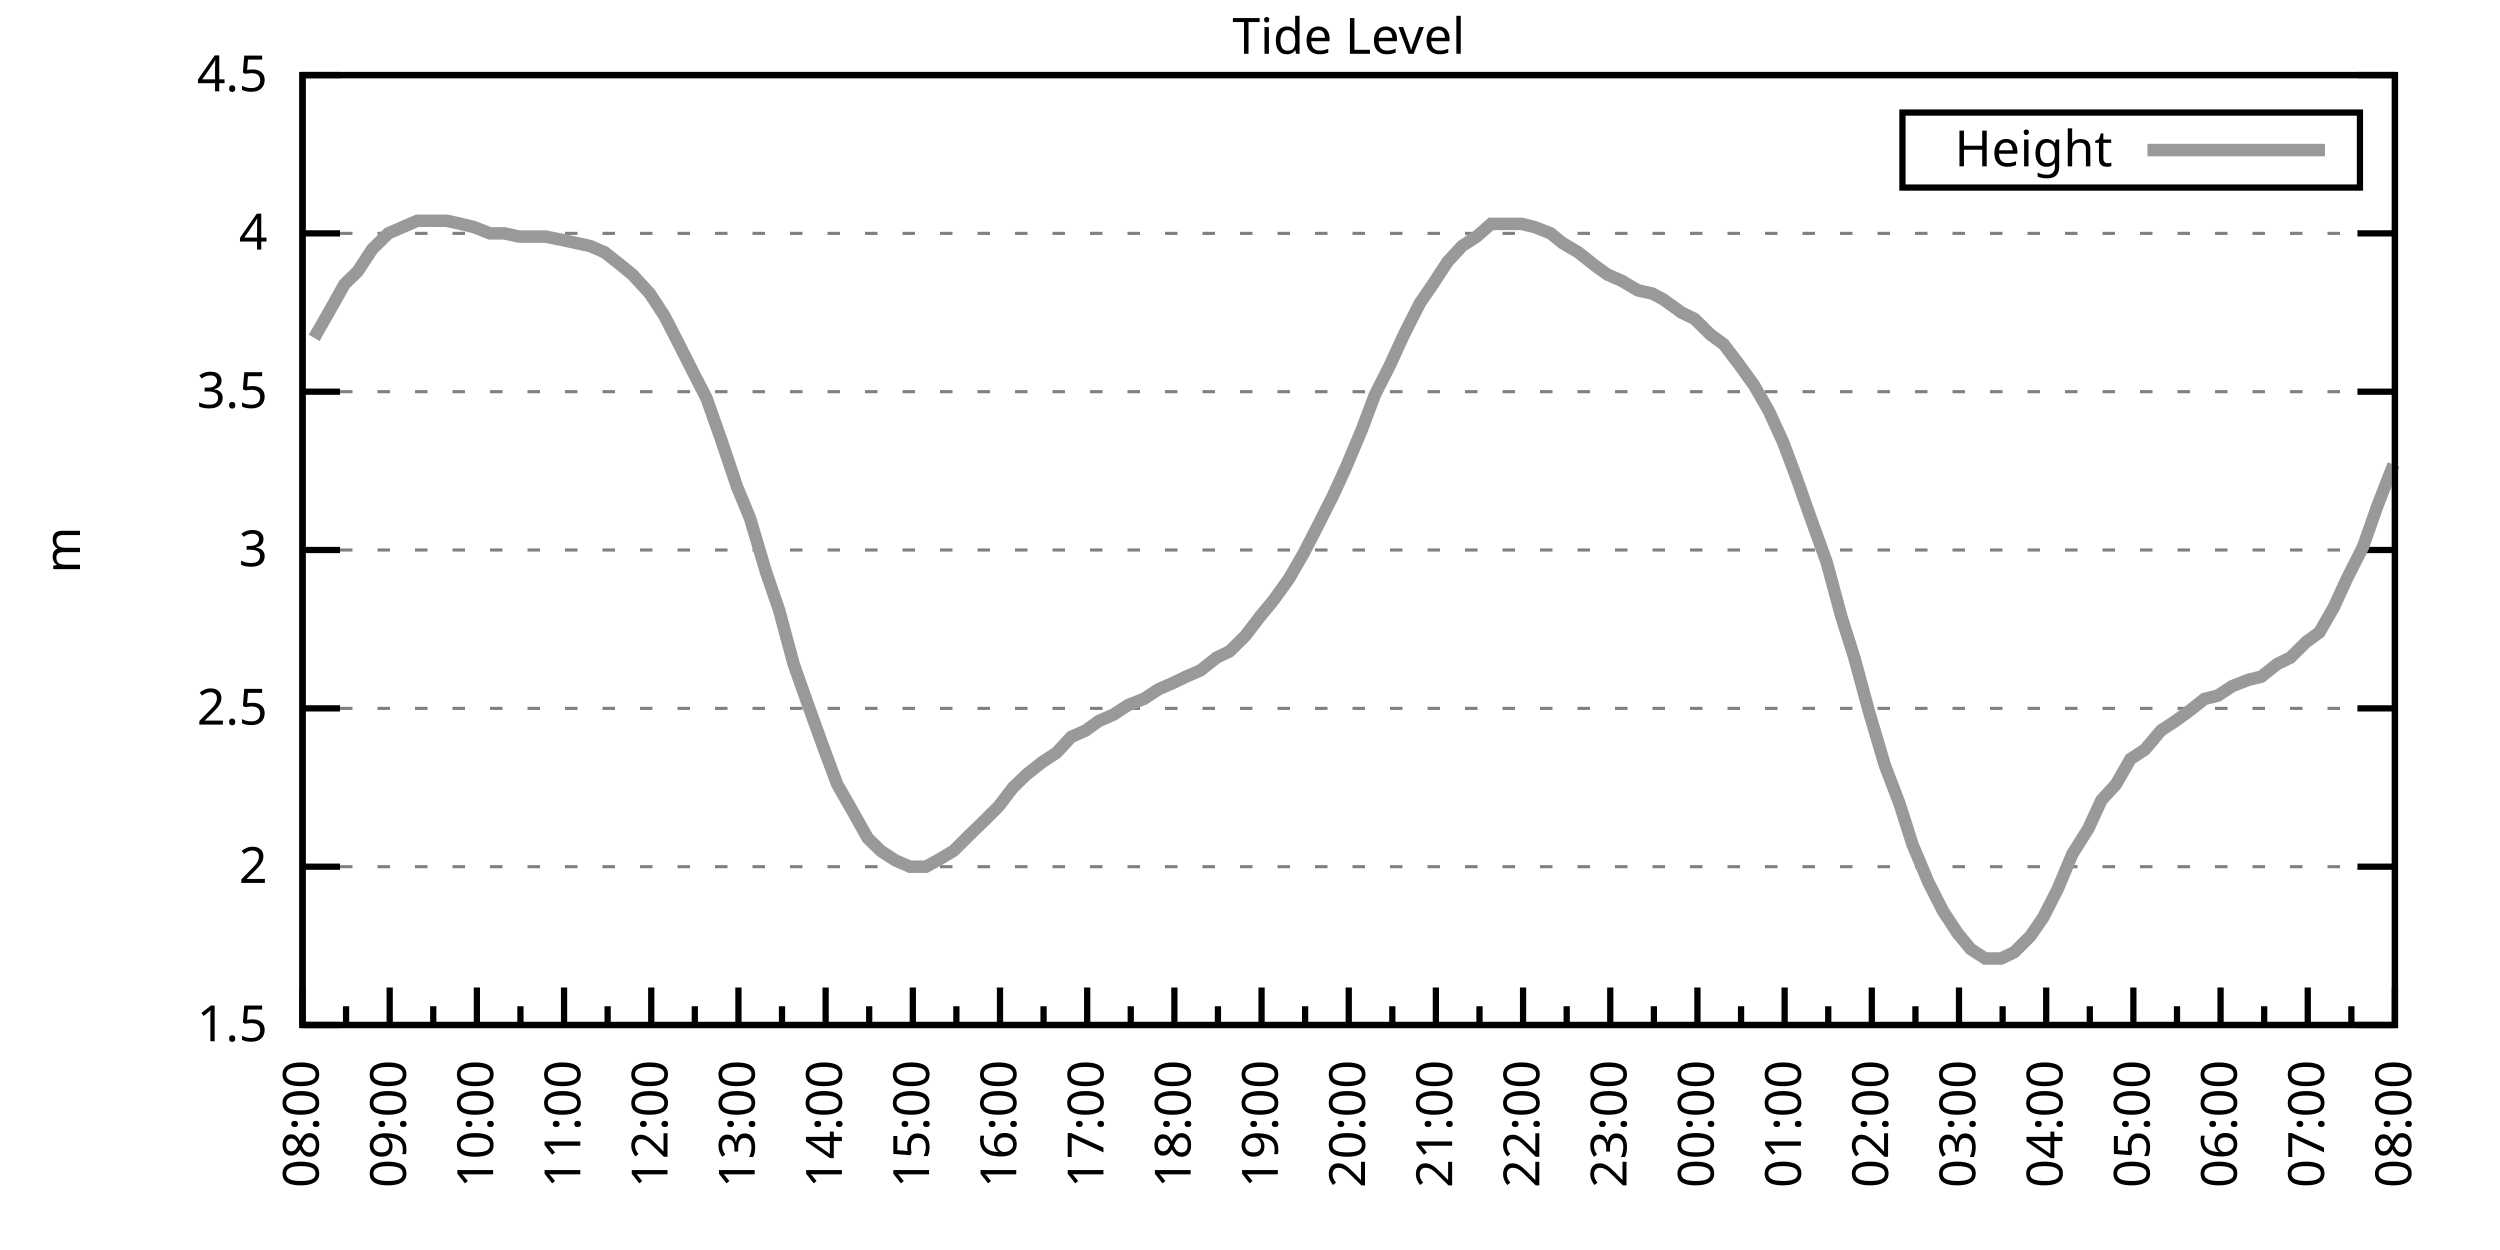
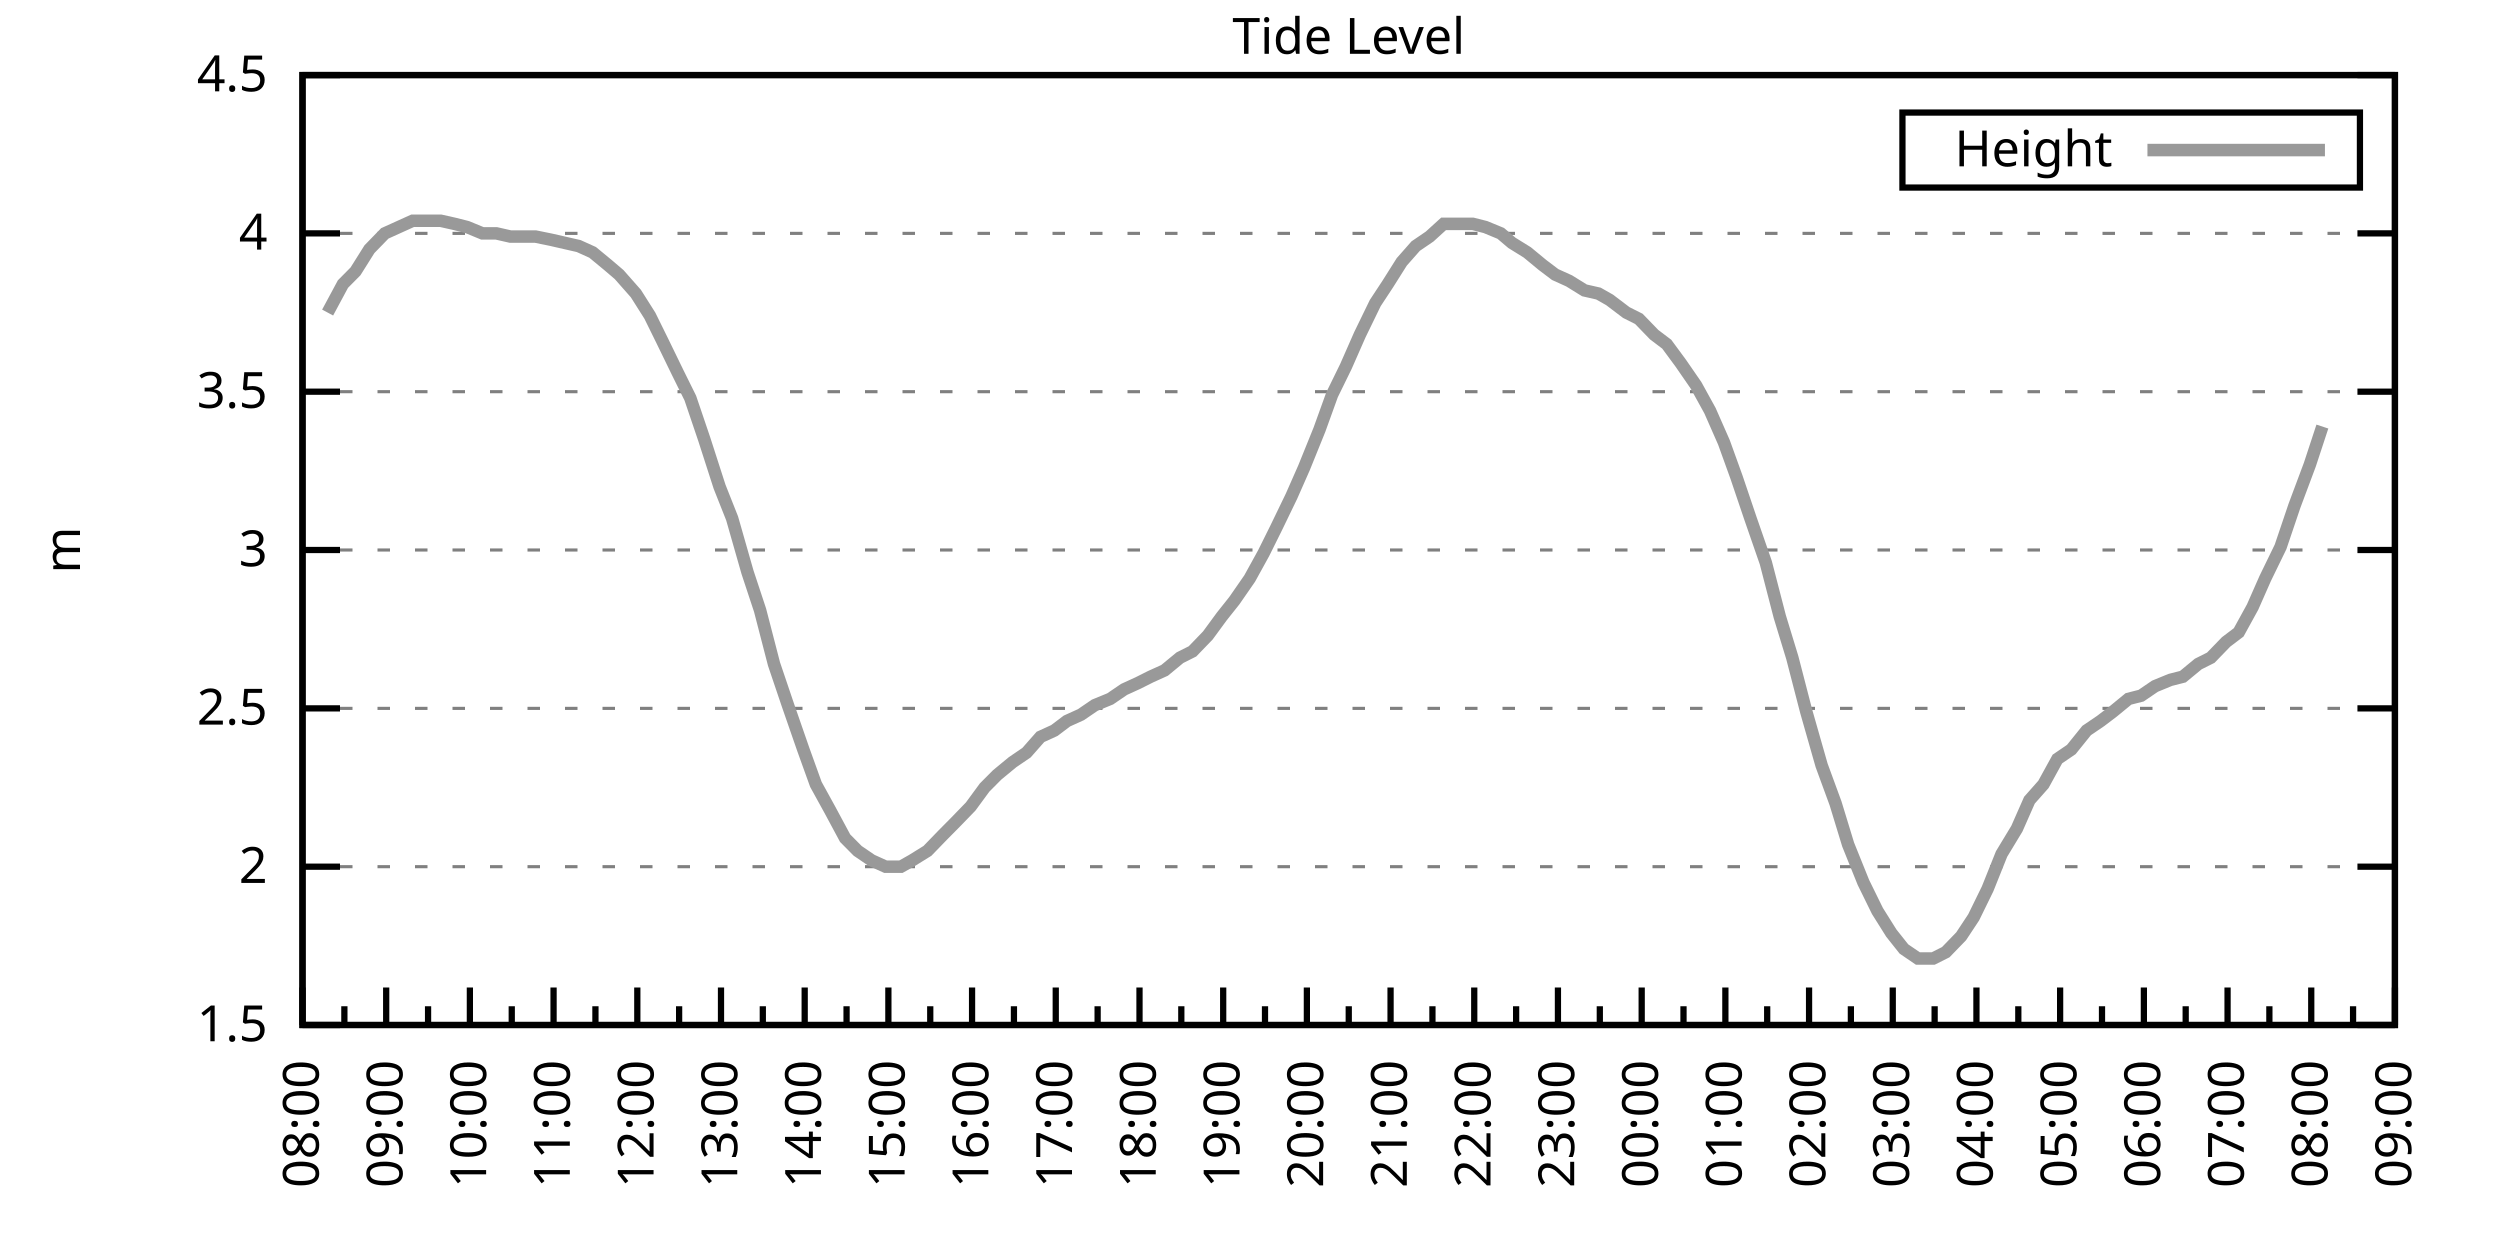
<svg xmlns="http://www.w3.org/2000/svg" xmlns:xlink="http://www.w3.org/1999/xlink" width="400" height="200" viewBox="0 0 400 200">
  <g id="gnuplot_canvas">
    <rect x="0" y="0" width="400" height="200" fill="none" />
    <defs>
      <circle id="gpDot" r="0.5" stroke-width="0.5" stroke="currentColor" />
      <path id="gpPt0" stroke-width="0.333" stroke="currentColor" d="M-1,0 h2 M0,-1 v2" />
      <path id="gpPt1" stroke-width="0.333" stroke="currentColor" d="M-1,-1 L1,1 M1,-1 L-1,1" />
      <path id="gpPt2" stroke-width="0.333" stroke="currentColor" d="M-1,0 L1,0 M0,-1 L0,1 M-1,-1 L1,1 M-1,1 L1,-1" />
      <rect id="gpPt3" stroke-width="0.333" stroke="currentColor" x="-1" y="-1" width="2" height="2" />
      <rect id="gpPt4" stroke-width="0.333" stroke="currentColor" fill="currentColor" x="-1" y="-1" width="2" height="2" />
      <circle id="gpPt5" stroke-width="0.333" stroke="currentColor" cx="0" cy="0" r="1" />
      <use xlink:href="#gpPt5" id="gpPt6" fill="currentColor" stroke="none" />
      <path id="gpPt7" stroke-width="0.333" stroke="currentColor" d="M0,-1.33 L-1.33,0.67 L1.33,0.67 z" />
      <use xlink:href="#gpPt7" id="gpPt8" fill="currentColor" stroke="none" />
      <use xlink:href="#gpPt7" id="gpPt9" stroke="currentColor" transform="rotate(180)" />
      <use xlink:href="#gpPt9" id="gpPt10" fill="currentColor" stroke="none" />
      <use xlink:href="#gpPt3" id="gpPt11" stroke="currentColor" transform="rotate(45)" />
      <use xlink:href="#gpPt11" id="gpPt12" fill="currentColor" stroke="none" />
      <path id="gpPt13" stroke-width="0.333" stroke="currentColor" d="M0,1.330 L1.265,0.411 L0.782,-1.067 L-0.782,-1.076 L-1.265,0.411 z" />
      <use xlink:href="#gpPt13" id="gpPt14" fill="currentColor" stroke="none" />
      <filter id="textbox" filterUnits="objectBoundingBox" x="0" y="0" height="1" width="1">
        <feFlood flood-color="white" flood-opacity="1" result="bgnd" />
        <feComposite in="SourceGraphic" in2="bgnd" operator="atop" />
      </filter>
      <filter id="greybox" filterUnits="objectBoundingBox" x="0" y="0" height="1" width="1">
        <feFlood flood-color="lightgrey" flood-opacity="1" result="grey" />
        <feComposite in="SourceGraphic" in2="grey" operator="atop" />
      </filter>
    </defs>
    <g fill="none" color="white" stroke="currentColor" stroke-width="1.00" stroke-linecap="butt" stroke-linejoin="miter">
</g>
    <g fill="none" color="black" stroke="currentColor" stroke-width="1.00" stroke-linecap="butt" stroke-linejoin="miter">
      <g stroke="none" shape-rendering="crispEdges">
        <polygon fill="rgb(255, 255, 255)" points="48.40,164.00 383.18,164.00 383.18,12.02 48.40,12.02 " />
      </g>
    </g>
    <g fill="none" color="black" stroke="currentColor" stroke-width="1.00" stroke-linecap="butt" stroke-linejoin="miter">
</g>
    <g fill="none" color="black" stroke="black" stroke-width="0.50" stroke-linecap="butt" stroke-linejoin="miter">
</g>
    <g fill="none" color="gray" stroke="currentColor" stroke-width="0.50" stroke-linecap="butt" stroke-linejoin="miter">
      <path stroke="gray" stroke-dasharray="2,4" class="gridline" d="M48.40,164.00 L383.19,164.00  " />
    </g>
    <g fill="none" color="gray" stroke="gray" stroke-width="1.00" stroke-linecap="butt" stroke-linejoin="miter">
</g>
    <g fill="none" color="black" stroke="currentColor" stroke-width="1.00" stroke-linecap="butt" stroke-linejoin="miter">
      <path stroke="black" d="M48.40,164.00 L54.40,164.00 M383.19,164.00 L377.19,164.00  " />
      <g transform="translate(42.80,166.60)" stroke="none" fill="black" font-family="Sans" font-size="8.00" text-anchor="end">
        <text>
          <tspan font-family="Sans"> 1.5</tspan>
        </text>
      </g>
    </g>
    <g fill="none" color="black" stroke="currentColor" stroke-width="1.00" stroke-linecap="butt" stroke-linejoin="miter">
</g>
    <g fill="none" color="black" stroke="black" stroke-width="0.50" stroke-linecap="butt" stroke-linejoin="miter">
</g>
    <g fill="none" color="gray" stroke="currentColor" stroke-width="0.50" stroke-linecap="butt" stroke-linejoin="miter">
      <path stroke="gray" stroke-dasharray="2,4" class="gridline" d="M48.40,138.67 L383.19,138.67  " />
    </g>
    <g fill="none" color="gray" stroke="gray" stroke-width="1.00" stroke-linecap="butt" stroke-linejoin="miter">
</g>
    <g fill="none" color="black" stroke="currentColor" stroke-width="1.00" stroke-linecap="butt" stroke-linejoin="miter">
      <path stroke="black" d="M48.40,138.67 L54.40,138.67 M383.19,138.67 L377.19,138.67  " />
      <g transform="translate(42.80,141.27)" stroke="none" fill="black" font-family="Sans" font-size="8.00" text-anchor="end">
        <text>
          <tspan font-family="Sans"> 2</tspan>
        </text>
      </g>
    </g>
    <g fill="none" color="black" stroke="currentColor" stroke-width="1.00" stroke-linecap="butt" stroke-linejoin="miter">
</g>
    <g fill="none" color="black" stroke="black" stroke-width="0.50" stroke-linecap="butt" stroke-linejoin="miter">
</g>
    <g fill="none" color="gray" stroke="currentColor" stroke-width="0.50" stroke-linecap="butt" stroke-linejoin="miter">
      <path stroke="gray" stroke-dasharray="2,4" class="gridline" d="M48.40,113.34 L383.19,113.34  " />
    </g>
    <g fill="none" color="gray" stroke="gray" stroke-width="1.00" stroke-linecap="butt" stroke-linejoin="miter">
</g>
    <g fill="none" color="black" stroke="currentColor" stroke-width="1.00" stroke-linecap="butt" stroke-linejoin="miter">
      <path stroke="black" d="M48.40,113.34 L54.40,113.34 M383.19,113.34 L377.19,113.34  " />
      <g transform="translate(42.80,115.94)" stroke="none" fill="black" font-family="Sans" font-size="8.00" text-anchor="end">
        <text>
          <tspan font-family="Sans"> 2.5</tspan>
        </text>
      </g>
    </g>
    <g fill="none" color="black" stroke="currentColor" stroke-width="1.00" stroke-linecap="butt" stroke-linejoin="miter">
</g>
    <g fill="none" color="black" stroke="black" stroke-width="0.50" stroke-linecap="butt" stroke-linejoin="miter">
</g>
    <g fill="none" color="gray" stroke="currentColor" stroke-width="0.50" stroke-linecap="butt" stroke-linejoin="miter">
      <path stroke="gray" stroke-dasharray="2,4" class="gridline" d="M48.40,88.00 L383.19,88.00  " />
    </g>
    <g fill="none" color="gray" stroke="gray" stroke-width="1.00" stroke-linecap="butt" stroke-linejoin="miter">
</g>
    <g fill="none" color="black" stroke="currentColor" stroke-width="1.00" stroke-linecap="butt" stroke-linejoin="miter">
      <path stroke="black" d="M48.40,88.00 L54.40,88.00 M383.19,88.00 L377.19,88.00  " />
      <g transform="translate(42.80,90.60)" stroke="none" fill="black" font-family="Sans" font-size="8.00" text-anchor="end">
        <text>
          <tspan font-family="Sans"> 3</tspan>
        </text>
      </g>
    </g>
    <g fill="none" color="black" stroke="currentColor" stroke-width="1.00" stroke-linecap="butt" stroke-linejoin="miter">
</g>
    <g fill="none" color="black" stroke="black" stroke-width="0.50" stroke-linecap="butt" stroke-linejoin="miter">
</g>
    <g fill="none" color="gray" stroke="currentColor" stroke-width="0.50" stroke-linecap="butt" stroke-linejoin="miter">
      <path stroke="gray" stroke-dasharray="2,4" class="gridline" d="M48.40,62.67 L383.19,62.67  " />
    </g>
    <g fill="none" color="gray" stroke="gray" stroke-width="1.00" stroke-linecap="butt" stroke-linejoin="miter">
</g>
    <g fill="none" color="black" stroke="currentColor" stroke-width="1.00" stroke-linecap="butt" stroke-linejoin="miter">
      <path stroke="black" d="M48.40,62.67 L54.40,62.67 M383.19,62.67 L377.19,62.67  " />
      <g transform="translate(42.80,65.27)" stroke="none" fill="black" font-family="Sans" font-size="8.00" text-anchor="end">
        <text>
          <tspan font-family="Sans"> 3.5</tspan>
        </text>
      </g>
    </g>
    <g fill="none" color="black" stroke="currentColor" stroke-width="1.00" stroke-linecap="butt" stroke-linejoin="miter">
</g>
    <g fill="none" color="black" stroke="black" stroke-width="0.50" stroke-linecap="butt" stroke-linejoin="miter">
</g>
    <g fill="none" color="gray" stroke="currentColor" stroke-width="0.50" stroke-linecap="butt" stroke-linejoin="miter">
      <path stroke="gray" stroke-dasharray="2,4" class="gridline" d="M48.40,37.34 L383.19,37.34  " />
    </g>
    <g fill="none" color="gray" stroke="gray" stroke-width="1.00" stroke-linecap="butt" stroke-linejoin="miter">
</g>
    <g fill="none" color="black" stroke="currentColor" stroke-width="1.00" stroke-linecap="butt" stroke-linejoin="miter">
      <path stroke="black" d="M48.40,37.34 L54.40,37.34 M383.19,37.34 L377.19,37.34  " />
      <g transform="translate(42.80,39.94)" stroke="none" fill="black" font-family="Sans" font-size="8.00" text-anchor="end">
        <text>
          <tspan font-family="Sans"> 4</tspan>
        </text>
      </g>
    </g>
    <g fill="none" color="black" stroke="currentColor" stroke-width="1.00" stroke-linecap="butt" stroke-linejoin="miter">
</g>
    <g fill="none" color="black" stroke="black" stroke-width="0.50" stroke-linecap="butt" stroke-linejoin="miter">
</g>
    <g fill="none" color="gray" stroke="currentColor" stroke-width="0.50" stroke-linecap="butt" stroke-linejoin="miter">
      <path stroke="gray" stroke-dasharray="2,4" class="gridline" d="M48.40,12.01 L383.19,12.01  " />
    </g>
    <g fill="none" color="gray" stroke="gray" stroke-width="1.00" stroke-linecap="butt" stroke-linejoin="miter">
</g>
    <g fill="none" color="black" stroke="currentColor" stroke-width="1.00" stroke-linecap="butt" stroke-linejoin="miter">
      <path stroke="black" d="M48.40,12.01 L54.40,12.01 M383.19,12.01 L377.19,12.01  " />
      <g transform="translate(42.80,14.61)" stroke="none" fill="black" font-family="Sans" font-size="8.00" text-anchor="end">
        <text>
          <tspan font-family="Sans"> 4.5</tspan>
        </text>
      </g>
    </g>
    <g fill="none" color="black" stroke="currentColor" stroke-width="1.00" stroke-linecap="butt" stroke-linejoin="miter">
      <path stroke="black" d="M48.40,164.00 L48.40,158.00  " />
      <g transform="translate(51.00,169.60) rotate(270)" stroke="none" fill="black" font-family="Sans" font-size="8.00" text-anchor="end">
        <text>
          <tspan font-family="Sans">08:00</tspan>
        </text>
      </g>
    </g>
    <g fill="none" color="black" stroke="currentColor" stroke-width="1.00" stroke-linecap="butt" stroke-linejoin="miter">
-       <path stroke="black" d="M55.37,164.00 L55.37,161.00 M62.35,164.00 L62.35,158.00  " />
-       <g transform="translate(64.95,169.60) rotate(270)" stroke="none" fill="black" font-family="Sans" font-size="8.00" text-anchor="end">
+       <path stroke="black" d="M55.10,164.00 L55.10,161.00 M61.79,164.00 L61.79,158.00  " />
+       <g transform="translate(64.39,169.60) rotate(270)" stroke="none" fill="black" font-family="Sans" font-size="8.00" text-anchor="end">
        <text>
          <tspan font-family="Sans">09:00</tspan>
        </text>
      </g>
    </g>
    <g fill="none" color="black" stroke="currentColor" stroke-width="1.00" stroke-linecap="butt" stroke-linejoin="miter">
-       <path stroke="black" d="M69.32,164.00 L69.32,161.00 M76.30,164.00 L76.30,158.00  " />
-       <g transform="translate(78.90,169.60) rotate(270)" stroke="none" fill="black" font-family="Sans" font-size="8.00" text-anchor="end">
+       <path stroke="black" d="M68.49,164.00 L68.49,161.00 M75.18,164.00 L75.18,158.00  " />
+       <g transform="translate(77.78,169.60) rotate(270)" stroke="none" fill="black" font-family="Sans" font-size="8.00" text-anchor="end">
        <text>
          <tspan font-family="Sans">10:00</tspan>
        </text>
      </g>
    </g>
    <g fill="none" color="black" stroke="currentColor" stroke-width="1.00" stroke-linecap="butt" stroke-linejoin="miter">
-       <path stroke="black" d="M83.27,164.00 L83.27,161.00 M90.25,164.00 L90.25,158.00  " />
-       <g transform="translate(92.85,169.60) rotate(270)" stroke="none" fill="black" font-family="Sans" font-size="8.00" text-anchor="end">
+       <path stroke="black" d="M81.88,164.00 L81.88,161.00 M88.57,164.00 L88.57,158.00  " />
+       <g transform="translate(91.17,169.60) rotate(270)" stroke="none" fill="black" font-family="Sans" font-size="8.00" text-anchor="end">
        <text>
          <tspan font-family="Sans">11:00</tspan>
        </text>
      </g>
    </g>
    <g fill="none" color="black" stroke="currentColor" stroke-width="1.00" stroke-linecap="butt" stroke-linejoin="miter">
-       <path stroke="black" d="M97.22,164.00 L97.22,161.00 M104.20,164.00 L104.20,158.00  " />
-       <g transform="translate(106.80,169.60) rotate(270)" stroke="none" fill="black" font-family="Sans" font-size="8.00" text-anchor="end">
+       <path stroke="black" d="M95.27,164.00 L95.27,161.00 M101.97,164.00 L101.97,158.00  " />
+       <g transform="translate(104.57,169.60) rotate(270)" stroke="none" fill="black" font-family="Sans" font-size="8.00" text-anchor="end">
        <text>
          <tspan font-family="Sans">12:00</tspan>
        </text>
      </g>
    </g>
    <g fill="none" color="black" stroke="currentColor" stroke-width="1.00" stroke-linecap="butt" stroke-linejoin="miter">
-       <path stroke="black" d="M111.17,164.00 L111.17,161.00 M118.15,164.00 L118.15,158.00  " />
-       <g transform="translate(120.75,169.60) rotate(270)" stroke="none" fill="black" font-family="Sans" font-size="8.00" text-anchor="end">
+       <path stroke="black" d="M108.66,164.00 L108.66,161.00 M115.36,164.00 L115.36,158.00  " />
+       <g transform="translate(117.96,169.60) rotate(270)" stroke="none" fill="black" font-family="Sans" font-size="8.00" text-anchor="end">
        <text>
          <tspan font-family="Sans">13:00</tspan>
        </text>
      </g>
    </g>
    <g fill="none" color="black" stroke="currentColor" stroke-width="1.00" stroke-linecap="butt" stroke-linejoin="miter">
-       <path stroke="black" d="M125.12,164.00 L125.12,161.00 M132.10,164.00 L132.10,158.00  " />
-       <g transform="translate(134.70,169.60) rotate(270)" stroke="none" fill="black" font-family="Sans" font-size="8.00" text-anchor="end">
+       <path stroke="black" d="M122.05,164.00 L122.05,161.00 M128.75,164.00 L128.75,158.00  " />
+       <g transform="translate(131.35,169.60) rotate(270)" stroke="none" fill="black" font-family="Sans" font-size="8.00" text-anchor="end">
        <text>
          <tspan font-family="Sans">14:00</tspan>
        </text>
      </g>
    </g>
    <g fill="none" color="black" stroke="currentColor" stroke-width="1.00" stroke-linecap="butt" stroke-linejoin="miter">
-       <path stroke="black" d="M139.07,164.00 L139.07,161.00 M146.05,164.00 L146.05,158.00  " />
-       <g transform="translate(148.65,169.60) rotate(270)" stroke="none" fill="black" font-family="Sans" font-size="8.00" text-anchor="end">
+       <path stroke="black" d="M135.45,164.00 L135.45,161.00 M142.14,164.00 L142.14,158.00  " />
+       <g transform="translate(144.74,169.60) rotate(270)" stroke="none" fill="black" font-family="Sans" font-size="8.00" text-anchor="end">
        <text>
          <tspan font-family="Sans">15:00</tspan>
        </text>
      </g>
    </g>
    <g fill="none" color="black" stroke="currentColor" stroke-width="1.00" stroke-linecap="butt" stroke-linejoin="miter">
-       <path stroke="black" d="M153.02,164.00 L153.02,161.00 M160.00,164.00 L160.00,158.00  " />
-       <g transform="translate(162.60,169.60) rotate(270)" stroke="none" fill="black" font-family="Sans" font-size="8.00" text-anchor="end">
+       <path stroke="black" d="M148.84,164.00 L148.84,161.00 M155.53,164.00 L155.53,158.00  " />
+       <g transform="translate(158.13,169.60) rotate(270)" stroke="none" fill="black" font-family="Sans" font-size="8.00" text-anchor="end">
        <text>
          <tspan font-family="Sans">16:00</tspan>
        </text>
      </g>
    </g>
    <g fill="none" color="black" stroke="currentColor" stroke-width="1.00" stroke-linecap="butt" stroke-linejoin="miter">
-       <path stroke="black" d="M166.97,164.00 L166.97,161.00 M173.95,164.00 L173.95,158.00  " />
-       <g transform="translate(176.55,169.60) rotate(270)" stroke="none" fill="black" font-family="Sans" font-size="8.00" text-anchor="end">
+       <path stroke="black" d="M162.23,164.00 L162.23,161.00 M168.92,164.00 L168.92,158.00  " />
+       <g transform="translate(171.52,169.60) rotate(270)" stroke="none" fill="black" font-family="Sans" font-size="8.00" text-anchor="end">
        <text>
          <tspan font-family="Sans">17:00</tspan>
        </text>
      </g>
    </g>
    <g fill="none" color="black" stroke="currentColor" stroke-width="1.00" stroke-linecap="butt" stroke-linejoin="miter">
-       <path stroke="black" d="M180.92,164.00 L180.92,161.00 M187.90,164.00 L187.90,158.00  " />
-       <g transform="translate(190.50,169.60) rotate(270)" stroke="none" fill="black" font-family="Sans" font-size="8.00" text-anchor="end">
+       <path stroke="black" d="M175.62,164.00 L175.62,161.00 M182.32,164.00 L182.32,158.00  " />
+       <g transform="translate(184.92,169.60) rotate(270)" stroke="none" fill="black" font-family="Sans" font-size="8.00" text-anchor="end">
        <text>
          <tspan font-family="Sans">18:00</tspan>
        </text>
      </g>
    </g>
    <g fill="none" color="black" stroke="currentColor" stroke-width="1.00" stroke-linecap="butt" stroke-linejoin="miter">
-       <path stroke="black" d="M194.87,164.00 L194.87,161.00 M201.85,164.00 L201.85,158.00  " />
-       <g transform="translate(204.45,169.60) rotate(270)" stroke="none" fill="black" font-family="Sans" font-size="8.00" text-anchor="end">
+       <path stroke="black" d="M189.01,164.00 L189.01,161.00 M195.71,164.00 L195.71,158.00  " />
+       <g transform="translate(198.31,169.60) rotate(270)" stroke="none" fill="black" font-family="Sans" font-size="8.00" text-anchor="end">
        <text>
          <tspan font-family="Sans">19:00</tspan>
        </text>
      </g>
    </g>
    <g fill="none" color="black" stroke="currentColor" stroke-width="1.00" stroke-linecap="butt" stroke-linejoin="miter">
-       <path stroke="black" d="M208.82,164.00 L208.82,161.00 M215.80,164.00 L215.80,158.00  " />
-       <g transform="translate(218.40,169.60) rotate(270)" stroke="none" fill="black" font-family="Sans" font-size="8.00" text-anchor="end">
+       <path stroke="black" d="M202.40,164.00 L202.40,161.00 M209.10,164.00 L209.10,158.00  " />
+       <g transform="translate(211.70,169.60) rotate(270)" stroke="none" fill="black" font-family="Sans" font-size="8.00" text-anchor="end">
        <text>
          <tspan font-family="Sans">20:00</tspan>
        </text>
      </g>
    </g>
    <g fill="none" color="black" stroke="currentColor" stroke-width="1.00" stroke-linecap="butt" stroke-linejoin="miter">
-       <path stroke="black" d="M222.77,164.00 L222.77,161.00 M229.74,164.00 L229.74,158.00  " />
-       <g transform="translate(232.34,169.60) rotate(270)" stroke="none" fill="black" font-family="Sans" font-size="8.00" text-anchor="end">
+       <path stroke="black" d="M215.80,164.00 L215.80,161.00 M222.49,164.00 L222.49,158.00  " />
+       <g transform="translate(225.09,169.60) rotate(270)" stroke="none" fill="black" font-family="Sans" font-size="8.00" text-anchor="end">
        <text>
          <tspan font-family="Sans">21:00</tspan>
        </text>
      </g>
    </g>
    <g fill="none" color="black" stroke="currentColor" stroke-width="1.00" stroke-linecap="butt" stroke-linejoin="miter">
-       <path stroke="black" d="M236.72,164.00 L236.72,161.00 M243.69,164.00 L243.69,158.00  " />
-       <g transform="translate(246.29,169.60) rotate(270)" stroke="none" fill="black" font-family="Sans" font-size="8.00" text-anchor="end">
+       <path stroke="black" d="M229.19,164.00 L229.19,161.00 M235.88,164.00 L235.88,158.00  " />
+       <g transform="translate(238.48,169.60) rotate(270)" stroke="none" fill="black" font-family="Sans" font-size="8.00" text-anchor="end">
        <text>
          <tspan font-family="Sans">22:00</tspan>
        </text>
      </g>
    </g>
    <g fill="none" color="black" stroke="currentColor" stroke-width="1.00" stroke-linecap="butt" stroke-linejoin="miter">
-       <path stroke="black" d="M250.67,164.00 L250.67,161.00 M257.64,164.00 L257.64,158.00  " />
-       <g transform="translate(260.24,169.60) rotate(270)" stroke="none" fill="black" font-family="Sans" font-size="8.00" text-anchor="end">
+       <path stroke="black" d="M242.58,164.00 L242.58,161.00 M249.27,164.00 L249.27,158.00  " />
+       <g transform="translate(251.87,169.60) rotate(270)" stroke="none" fill="black" font-family="Sans" font-size="8.00" text-anchor="end">
        <text>
          <tspan font-family="Sans">23:00</tspan>
        </text>
      </g>
    </g>
    <g fill="none" color="black" stroke="currentColor" stroke-width="1.00" stroke-linecap="butt" stroke-linejoin="miter">
-       <path stroke="black" d="M264.62,164.00 L264.62,161.00 M271.59,164.00 L271.59,158.00  " />
-       <g transform="translate(274.19,169.60) rotate(270)" stroke="none" fill="black" font-family="Sans" font-size="8.00" text-anchor="end">
+       <path stroke="black" d="M255.97,164.00 L255.97,161.00 M262.67,164.00 L262.67,158.00  " />
+       <g transform="translate(265.27,169.60) rotate(270)" stroke="none" fill="black" font-family="Sans" font-size="8.00" text-anchor="end">
        <text>
          <tspan font-family="Sans">00:00</tspan>
        </text>
      </g>
    </g>
    <g fill="none" color="black" stroke="currentColor" stroke-width="1.00" stroke-linecap="butt" stroke-linejoin="miter">
-       <path stroke="black" d="M278.57,164.00 L278.57,161.00 M285.54,164.00 L285.54,158.00  " />
-       <g transform="translate(288.14,169.60) rotate(270)" stroke="none" fill="black" font-family="Sans" font-size="8.00" text-anchor="end">
+       <path stroke="black" d="M269.36,164.00 L269.36,161.00 M276.06,164.00 L276.06,158.00  " />
+       <g transform="translate(278.66,169.60) rotate(270)" stroke="none" fill="black" font-family="Sans" font-size="8.00" text-anchor="end">
        <text>
          <tspan font-family="Sans">01:00</tspan>
        </text>
      </g>
    </g>
    <g fill="none" color="black" stroke="currentColor" stroke-width="1.00" stroke-linecap="butt" stroke-linejoin="miter">
-       <path stroke="black" d="M292.52,164.00 L292.52,161.00 M299.49,164.00 L299.49,158.00  " />
-       <g transform="translate(302.09,169.60) rotate(270)" stroke="none" fill="black" font-family="Sans" font-size="8.00" text-anchor="end">
+       <path stroke="black" d="M282.75,164.00 L282.75,161.00 M289.45,164.00 L289.45,158.00  " />
+       <g transform="translate(292.05,169.60) rotate(270)" stroke="none" fill="black" font-family="Sans" font-size="8.00" text-anchor="end">
        <text>
          <tspan font-family="Sans">02:00</tspan>
        </text>
      </g>
    </g>
    <g fill="none" color="black" stroke="currentColor" stroke-width="1.00" stroke-linecap="butt" stroke-linejoin="miter">
-       <path stroke="black" d="M306.47,164.00 L306.47,161.00 M313.44,164.00 L313.44,158.00  " />
-       <g transform="translate(316.04,169.60) rotate(270)" stroke="none" fill="black" font-family="Sans" font-size="8.00" text-anchor="end">
+       <path stroke="black" d="M296.14,164.00 L296.14,161.00 M302.84,164.00 L302.84,158.00  " />
+       <g transform="translate(305.44,169.60) rotate(270)" stroke="none" fill="black" font-family="Sans" font-size="8.00" text-anchor="end">
        <text>
          <tspan font-family="Sans">03:00</tspan>
        </text>
      </g>
    </g>
    <g fill="none" color="black" stroke="currentColor" stroke-width="1.00" stroke-linecap="butt" stroke-linejoin="miter">
-       <path stroke="black" d="M320.42,164.00 L320.42,161.00 M327.39,164.00 L327.39,158.00  " />
-       <g transform="translate(329.99,169.60) rotate(270)" stroke="none" fill="black" font-family="Sans" font-size="8.00" text-anchor="end">
+       <path stroke="black" d="M309.54,164.00 L309.54,161.00 M316.23,164.00 L316.23,158.00  " />
+       <g transform="translate(318.83,169.60) rotate(270)" stroke="none" fill="black" font-family="Sans" font-size="8.00" text-anchor="end">
        <text>
          <tspan font-family="Sans">04:00</tspan>
        </text>
      </g>
    </g>
    <g fill="none" color="black" stroke="currentColor" stroke-width="1.00" stroke-linecap="butt" stroke-linejoin="miter">
-       <path stroke="black" d="M334.37,164.00 L334.37,161.00 M341.34,164.00 L341.34,158.00  " />
-       <g transform="translate(343.94,169.60) rotate(270)" stroke="none" fill="black" font-family="Sans" font-size="8.00" text-anchor="end">
+       <path stroke="black" d="M322.93,164.00 L322.93,161.00 M329.62,164.00 L329.62,158.00  " />
+       <g transform="translate(332.22,169.60) rotate(270)" stroke="none" fill="black" font-family="Sans" font-size="8.00" text-anchor="end">
        <text>
          <tspan font-family="Sans">05:00</tspan>
        </text>
      </g>
    </g>
    <g fill="none" color="black" stroke="currentColor" stroke-width="1.00" stroke-linecap="butt" stroke-linejoin="miter">
-       <path stroke="black" d="M348.32,164.00 L348.32,161.00 M355.29,164.00 L355.29,158.00  " />
-       <g transform="translate(357.89,169.60) rotate(270)" stroke="none" fill="black" font-family="Sans" font-size="8.00" text-anchor="end">
+       <path stroke="black" d="M336.32,164.00 L336.32,161.00 M343.02,164.00 L343.02,158.00  " />
+       <g transform="translate(345.62,169.60) rotate(270)" stroke="none" fill="black" font-family="Sans" font-size="8.00" text-anchor="end">
        <text>
          <tspan font-family="Sans">06:00</tspan>
        </text>
      </g>
    </g>
    <g fill="none" color="black" stroke="currentColor" stroke-width="1.00" stroke-linecap="butt" stroke-linejoin="miter">
-       <path stroke="black" d="M362.27,164.00 L362.27,161.00 M369.24,164.00 L369.24,158.00  " />
-       <g transform="translate(371.84,169.60) rotate(270)" stroke="none" fill="black" font-family="Sans" font-size="8.00" text-anchor="end">
+       <path stroke="black" d="M349.71,164.00 L349.71,161.00 M356.41,164.00 L356.41,158.00  " />
+       <g transform="translate(359.01,169.60) rotate(270)" stroke="none" fill="black" font-family="Sans" font-size="8.00" text-anchor="end">
        <text>
          <tspan font-family="Sans">07:00</tspan>
        </text>
      </g>
    </g>
    <g fill="none" color="black" stroke="currentColor" stroke-width="1.00" stroke-linecap="butt" stroke-linejoin="miter">
-       <path stroke="black" d="M376.22,164.00 L376.22,161.00 M383.19,164.00 L383.19,158.00  " />
+       <path stroke="black" d="M363.10,164.00 L363.10,161.00 M369.80,164.00 L369.80,158.00  " />
+       <g transform="translate(372.40,169.60) rotate(270)" stroke="none" fill="black" font-family="Sans" font-size="8.00" text-anchor="end">
+         <text>
+           <tspan font-family="Sans">08:00</tspan>
+         </text>
+       </g>
+     </g>
+     <g fill="none" color="black" stroke="currentColor" stroke-width="1.00" stroke-linecap="butt" stroke-linejoin="miter">
+       <path stroke="black" d="M376.49,164.00 L376.49,161.00 M383.19,164.00 L383.19,158.00  " />
      <g transform="translate(385.79,169.60) rotate(270)" stroke="none" fill="black" font-family="Sans" font-size="8.00" text-anchor="end">
        <text>
-           <tspan font-family="Sans">08:00</tspan>
+           <tspan font-family="Sans">09:00</tspan>
        </text>
      </g>
    </g>
    <g fill="none" color="black" stroke="currentColor" stroke-width="1.00" stroke-linecap="butt" stroke-linejoin="miter">
</g>
    <g fill="none" color="black" stroke="currentColor" stroke-width="1.00" stroke-linecap="butt" stroke-linejoin="miter">
      <path stroke="black" d="M48.40,12.01 L48.40,164.00 L383.19,164.00 L383.19,12.01 L48.40,12.01 Z  " />
    </g>
    <g fill="none" color="black" stroke="currentColor" stroke-width="1.00" stroke-linecap="butt" stroke-linejoin="miter">
      <g transform="translate(12.80,88.01) rotate(270)" stroke="none" fill="black" font-family="Sans" font-size="8.00" text-anchor="middle">
        <text>
          <tspan font-family="Sans">m</tspan>
        </text>
      </g>
    </g>
    <g fill="none" color="black" stroke="currentColor" stroke-width="1.00" stroke-linecap="butt" stroke-linejoin="miter">
</g>
    <g fill="none" color="black" stroke="currentColor" stroke-width="1.00" stroke-linecap="butt" stroke-linejoin="miter">
      <path stroke="black" d="M304.39,30.01 L304.39,18.01 L377.59,18.01 L377.59,30.01 L304.39,30.01 Z  " />
    </g>
    <g id="Tide_level_plot_1">
      <g fill="none" color="white" stroke="black" stroke-width="2.00" stroke-linecap="butt" stroke-linejoin="miter">
</g>
      <g fill="none" color="black" stroke="currentColor" stroke-width="2.00" stroke-linecap="butt" stroke-linejoin="miter">
        <g transform="translate(337.99,26.61)" stroke="none" fill="black" font-family="Sans" font-size="8.00" text-anchor="end">
          <text>
            <tspan font-family="Sans">Height</tspan>
          </text>
        </g>
      </g>
      <g fill="none" color="black" stroke="currentColor" stroke-width="2.00" stroke-linecap="butt" stroke-linejoin="miter">
-         <path stroke="rgb(153, 153, 153)" d="M343.59,24.01 L371.99,24.01 M50.26,54.06 L52.58,50.01 L55.14,45.45 L57.23,43.42 L59.56,39.87 L62.12,37.34   L64.44,36.33 L66.77,35.32 L68.86,35.32 L71.42,35.32 L73.74,35.82 L75.83,36.33 L78.39,37.34 L80.72,37.34   L83.04,37.85 L85.13,37.85 L87.23,37.85 L89.78,38.35 L92.11,38.86 L94.43,39.37 L96.76,40.38 L99.32,42.41   L101.18,43.93 L103.97,46.97 L106.29,50.51 L108.38,54.57 L110.94,59.63 L113.03,63.69 L115.36,70.27 L117.92,77.87   L120.01,82.94 L122.57,91.55 L124.66,97.63 L126.98,106.24 L129.31,112.83 L131.87,119.92 L133.96,125.50 L136.28,129.55   L138.84,134.11 L140.93,136.14 L143.26,137.66 L145.58,138.67 L148.14,138.67 L150.00,137.66 L152.56,136.14 L155.11,133.60   L157.21,131.58 L159.76,129.04 L162.09,126.00 L164.18,123.98 L166.74,121.95 L169.06,120.43 L171.39,117.90 L173.71,116.88   L175.81,115.36 L178.13,114.35 L180.46,112.83 L183.01,111.82 L185.34,110.30 L187.66,109.28 L189.76,108.27 L192.08,107.26   L194.64,105.23 L196.73,104.22 L199.29,101.68 L201.61,98.64 L203.71,96.11 L206.26,92.56 L208.59,88.51 L210.68,84.46   L213.24,79.39 L215.33,74.83 L217.89,68.75 L219.98,63.18 L222.30,58.62 L224.63,53.55 L227.19,48.49 L229.28,45.45   L231.60,41.90 L233.93,39.37 L236.25,37.85 L238.58,35.82 L240.90,35.82 L243.46,35.82 L245.55,36.33 L248.11,37.34   L249.97,38.86 L252.53,40.38 L255.09,42.41 L257.18,43.93 L259.50,44.94 L262.06,46.46 L264.39,46.97 L266.25,47.98   L269.04,50.01 L271.13,51.02 L273.69,53.55 L275.78,55.07 L278.10,58.11 L280.66,61.66 L282.99,65.71 L285.31,70.78   L287.40,76.35 L289.73,82.94 L292.29,90.03 L294.61,98.64 L296.70,105.23 L299.03,113.84 L301.58,122.46 L303.91,128.54   L306.00,135.12 L308.56,141.20 L310.88,145.76 L313.21,149.31 L315.30,151.84 L317.63,153.36 L320.18,153.36 L322.28,152.35   L324.83,149.81 L326.93,146.77 L329.25,142.21 L331.58,136.64 L334.13,132.59 L336.23,128.03 L338.55,125.50 L340.88,121.44   L343.20,119.92 L345.76,116.88 L348.08,115.36 L350.18,113.84 L352.73,111.82 L354.83,111.31 L357.15,109.79 L359.71,108.78   L361.80,108.27 L364.36,106.24 L366.45,105.23 L369.01,102.70 L371.10,101.18 L373.43,97.12 L375.52,92.56 L378.08,87.50   L380.40,80.91 L382.96,74.33  " />
+         <path stroke="rgb(153, 153, 153)" d="M343.59,24.01 L371.99,24.01 M52.42,50.01 L54.87,45.45 L56.88,43.42 L59.11,39.87 L61.57,37.34 L63.80,36.33   L66.03,35.32 L68.04,35.32 L70.50,35.32 L72.73,35.82 L74.74,36.33 L77.19,37.34 L79.42,37.34 L81.66,37.85   L83.66,37.85 L85.67,37.85 L88.13,38.35 L90.36,38.86 L92.59,39.37 L94.82,40.38 L97.28,42.41 L99.06,43.93   L101.74,46.97 L103.98,50.51 L105.98,54.57 L108.44,59.63 L110.45,63.69 L112.68,70.27 L115.13,77.87 L117.14,82.94   L119.60,91.55 L121.61,97.63 L123.84,106.24 L126.07,112.83 L128.53,119.92 L130.54,125.50 L132.77,129.55 L135.22,134.11   L137.23,136.14 L139.46,137.66 L141.69,138.67 L144.15,138.67 L145.94,137.66 L148.39,136.14 L150.85,133.60 L152.85,131.58   L155.31,129.04 L157.54,126.00 L159.55,123.98 L162.01,121.95 L164.24,120.43 L166.47,117.90 L168.70,116.88 L170.71,115.36   L172.94,114.35 L175.17,112.83 L177.63,111.82 L179.86,110.30 L182.09,109.28 L184.10,108.27 L186.33,107.26 L188.79,105.23   L190.80,104.22 L193.25,101.68 L195.48,98.64 L197.49,96.11 L199.95,92.56 L202.18,88.51 L204.19,84.46 L206.64,79.39   L208.65,74.83 L211.11,68.75 L213.12,63.18 L215.35,58.62 L217.58,53.55 L220.04,48.49 L222.04,45.45 L224.28,41.90   L226.51,39.37 L228.74,37.85 L230.97,35.82 L233.20,35.82 L235.66,35.82 L237.67,36.33 L240.12,37.34 L241.91,38.86   L244.36,40.38 L246.82,42.41 L248.83,43.93 L251.06,44.94 L253.51,46.46 L255.75,46.97 L257.53,47.98 L260.21,50.01   L262.22,51.02 L264.67,53.55 L266.68,55.07 L268.92,58.11 L271.37,61.66 L273.60,65.71 L275.83,70.78 L277.84,76.35   L280.07,82.94 L282.53,90.03 L284.76,98.64 L286.77,105.23 L289.00,113.84 L291.46,122.46 L293.69,128.54 L295.70,135.12   L298.15,141.20 L300.39,145.76 L302.62,149.31 L304.63,151.84 L306.86,153.36 L309.31,153.36 L311.32,152.35 L313.78,149.81   L315.79,146.77 L318.02,142.21 L320.25,136.64 L322.70,132.59 L324.71,128.03 L326.95,125.50 L329.18,121.44 L331.41,119.92   L333.86,116.88 L336.10,115.36 L338.10,113.84 L340.56,111.82 L342.57,111.31 L344.80,109.79 L347.26,108.78 L349.26,108.27   L351.72,106.24 L353.73,105.23 L356.18,102.70 L358.19,101.18 L360.42,97.12 L362.43,92.56 L364.89,87.50 L367.12,80.91   L369.58,74.33 L371.58,68.25  " />
      </g>
    </g>
    <g fill="none" color="black" stroke="currentColor" stroke-width="2.00" stroke-linecap="butt" stroke-linejoin="miter">
</g>
    <g fill="none" color="black" stroke="black" stroke-width="1.00" stroke-linecap="butt" stroke-linejoin="miter">
</g>
    <g fill="none" color="black" stroke="currentColor" stroke-width="1.00" stroke-linecap="butt" stroke-linejoin="miter">
      <path stroke="black" d="M48.40,12.01 L48.40,164.00 L383.19,164.00 L383.19,12.01 L48.40,12.01 Z  " />
    </g>
    <g fill="none" color="black" stroke="currentColor" stroke-width="1.00" stroke-linecap="butt" stroke-linejoin="miter">
      <g transform="translate(215.79,8.61)" stroke="none" fill="black" font-family="Sans" font-size="8.00" text-anchor="middle">
        <text>
          <tspan font-family="Sans">Tide Level</tspan>
        </text>
      </g>
    </g>
    <g fill="none" color="black" stroke="currentColor" stroke-width="1.00" stroke-linecap="butt" stroke-linejoin="miter">
</g>
  </g>
</svg>
